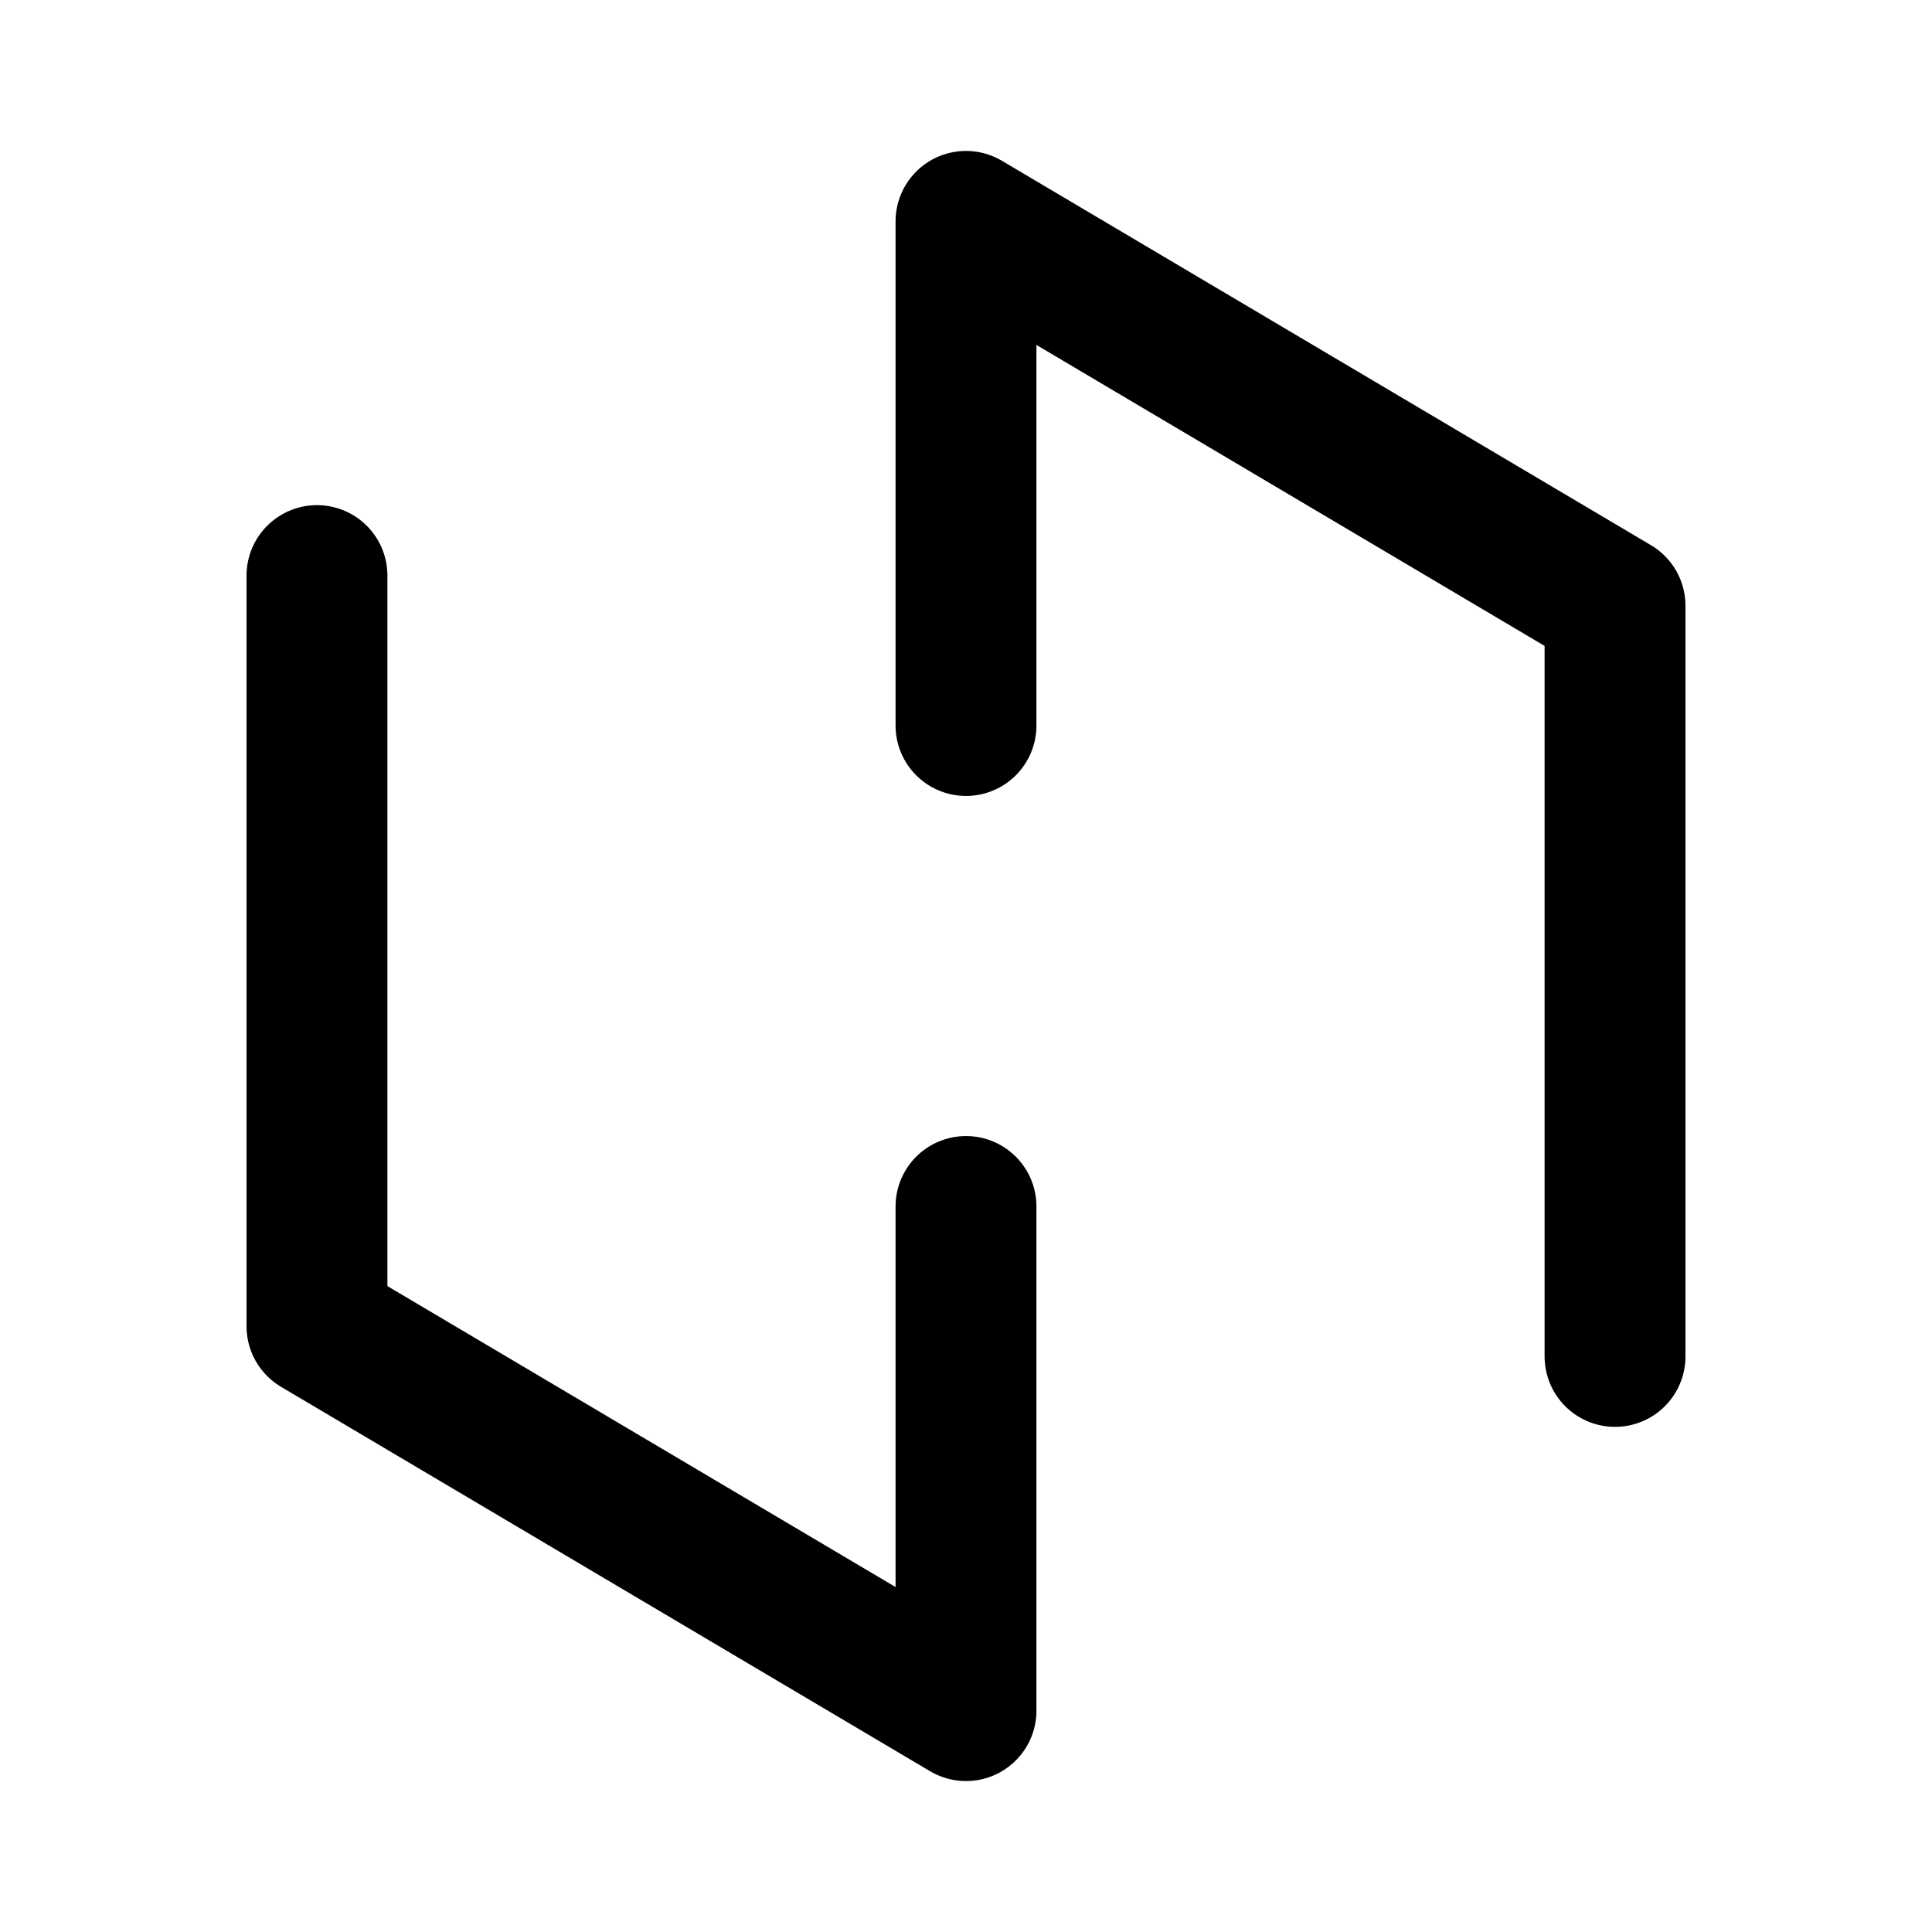
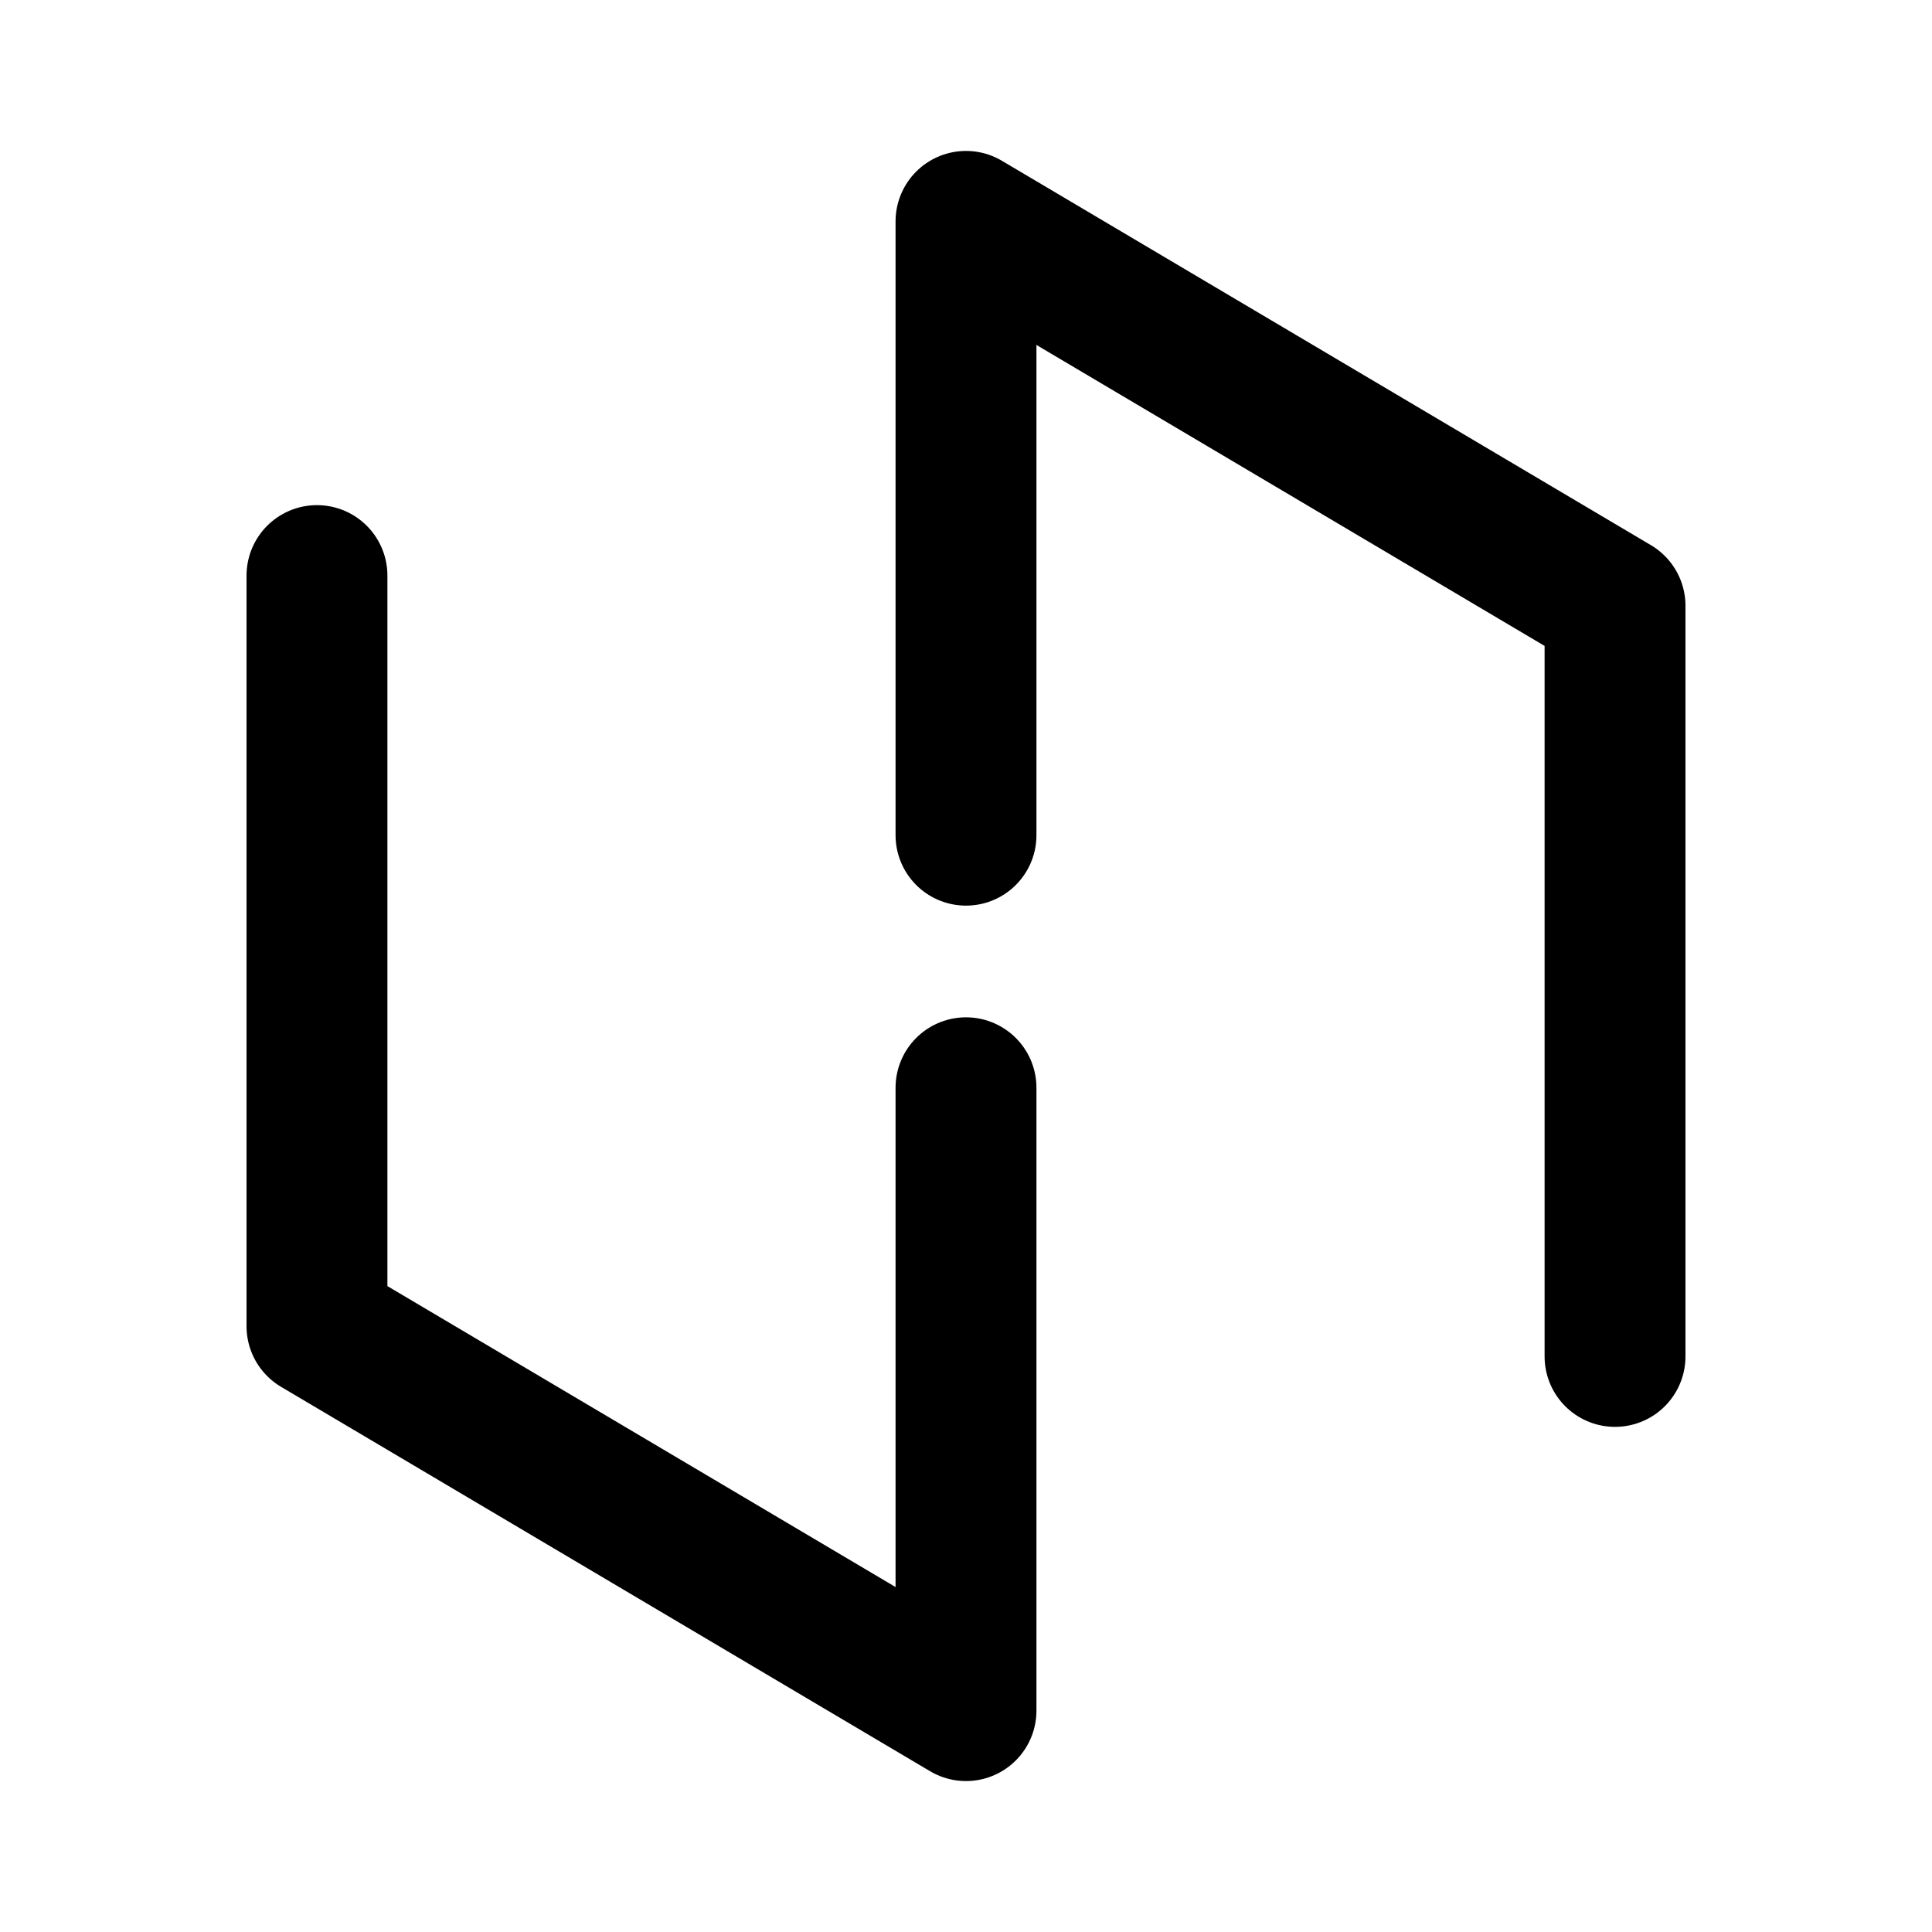
- <svg xmlns="http://www.w3.org/2000/svg" xml:space="preserve" id="图层_1" x="0" y="0" style="enable-background:new 0 0 192 192" version="1.1" viewBox="0 0 192 192">
-   <style>.st0{fill:none;stroke:#000;stroke-width:14;stroke-linecap:round;stroke-linejoin:round;stroke-miterlimit:10}</style>
-   <path d="M96 72.1V22M160.5 134.8V60.2M96 22l64.5 38.2M96 119.9V170M31.5 57.2v74.6M96 170l-64.5-38.2" class="st0" />
+ <svg xmlns="http://www.w3.org/2000/svg" xml:space="preserve" viewBox="0 0 192 192">
+   <path fill="none" stroke="#000" stroke-linecap="round" stroke-linejoin="round" stroke-miterlimit="10" stroke-width="14" d="M96 83V22m64.5 112.8V60.2M96 22l64.5 38.2M96 108.1V170M31.5 57.2v74.6M96 170l-64.5-38.2" />
</svg>
